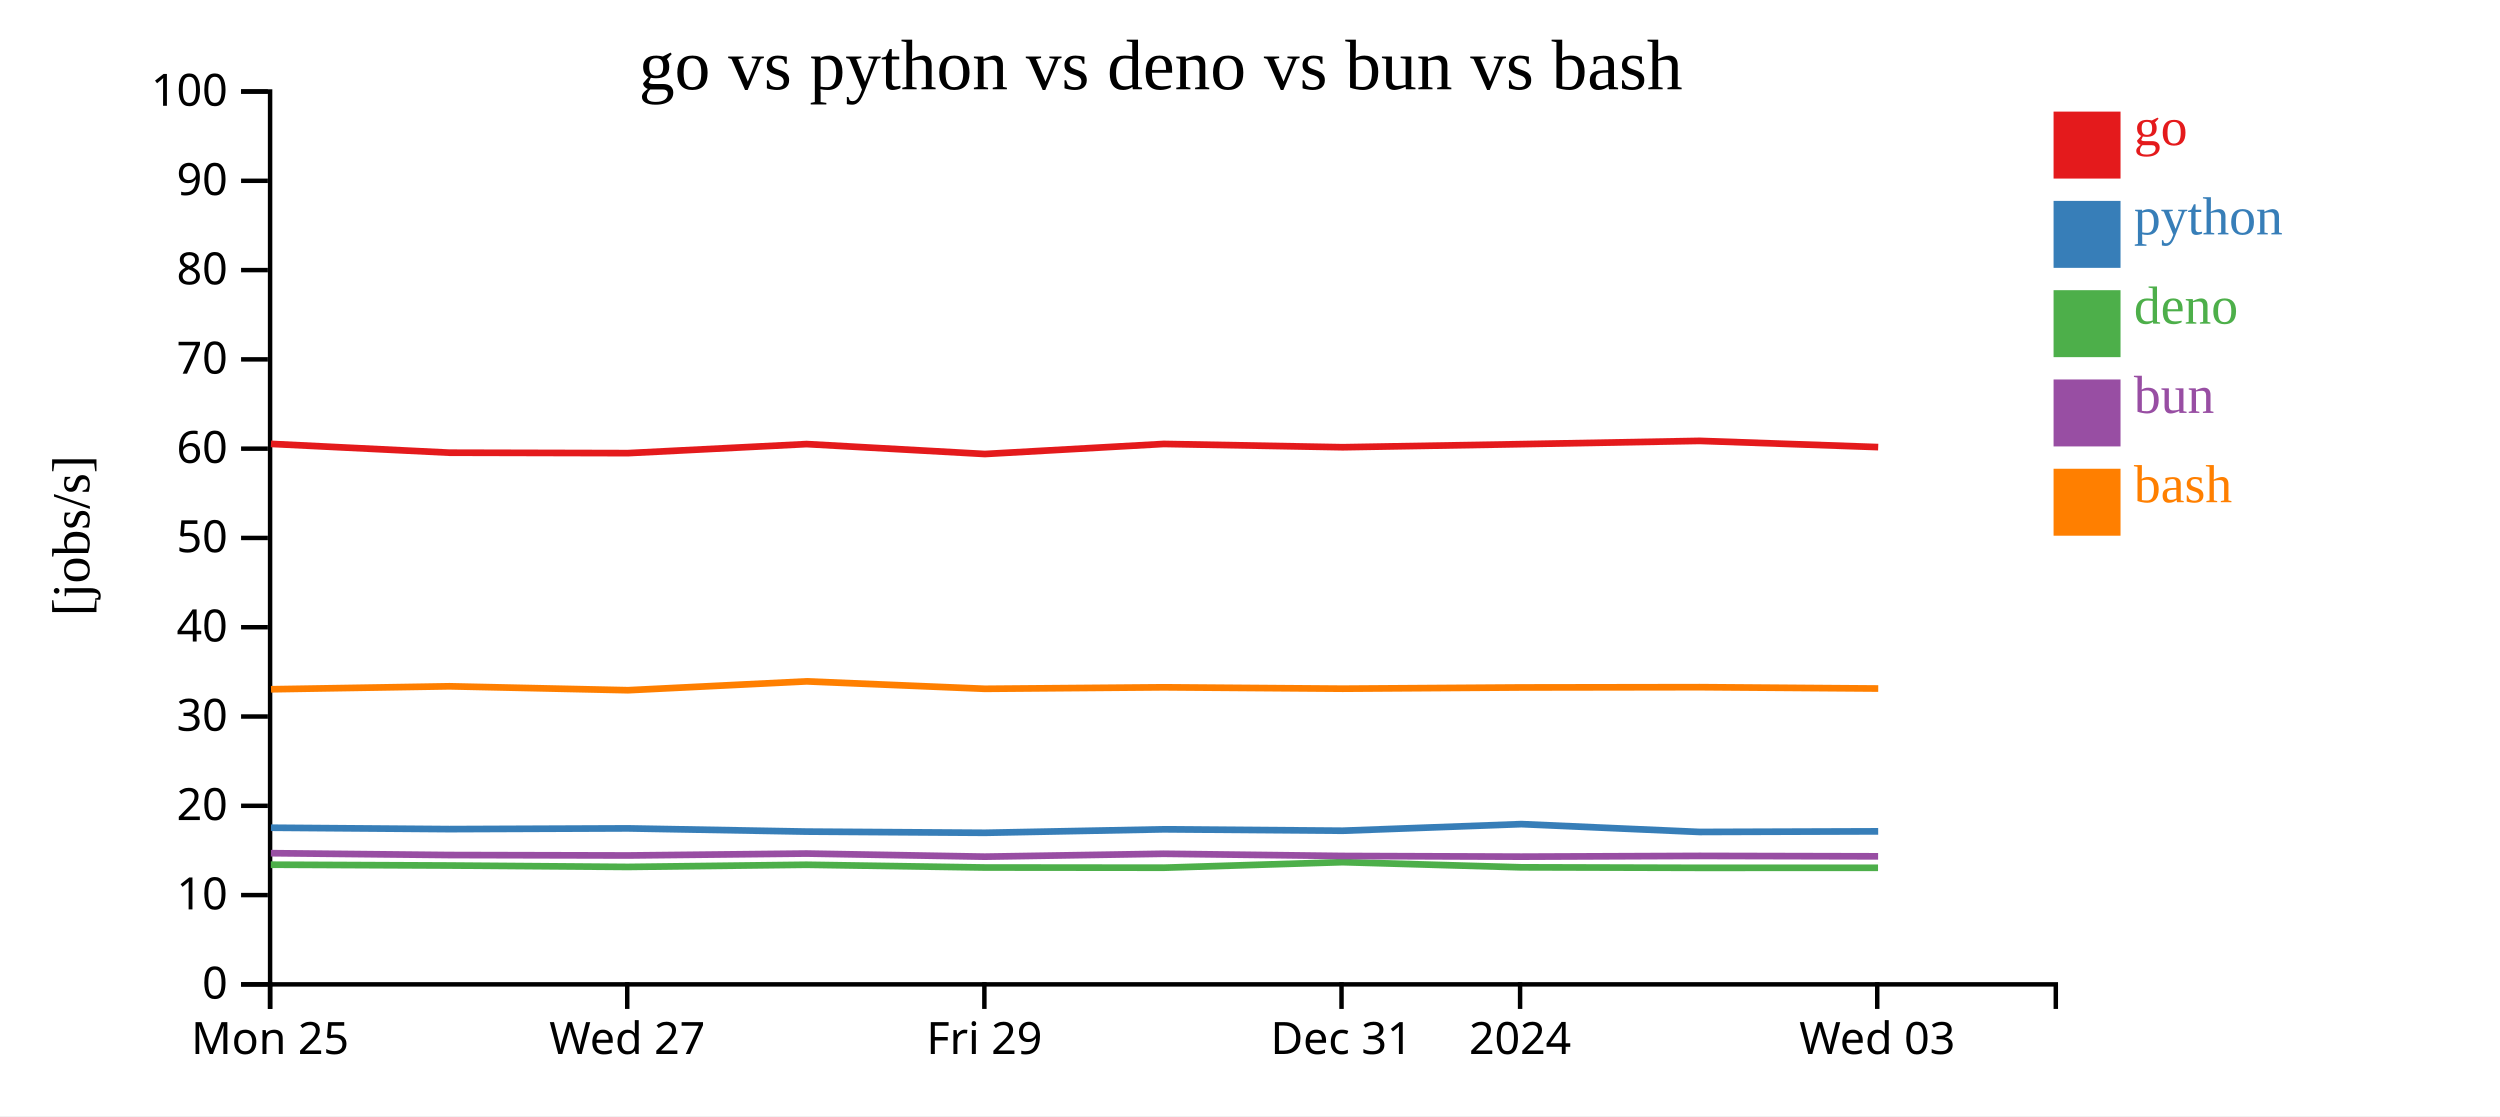
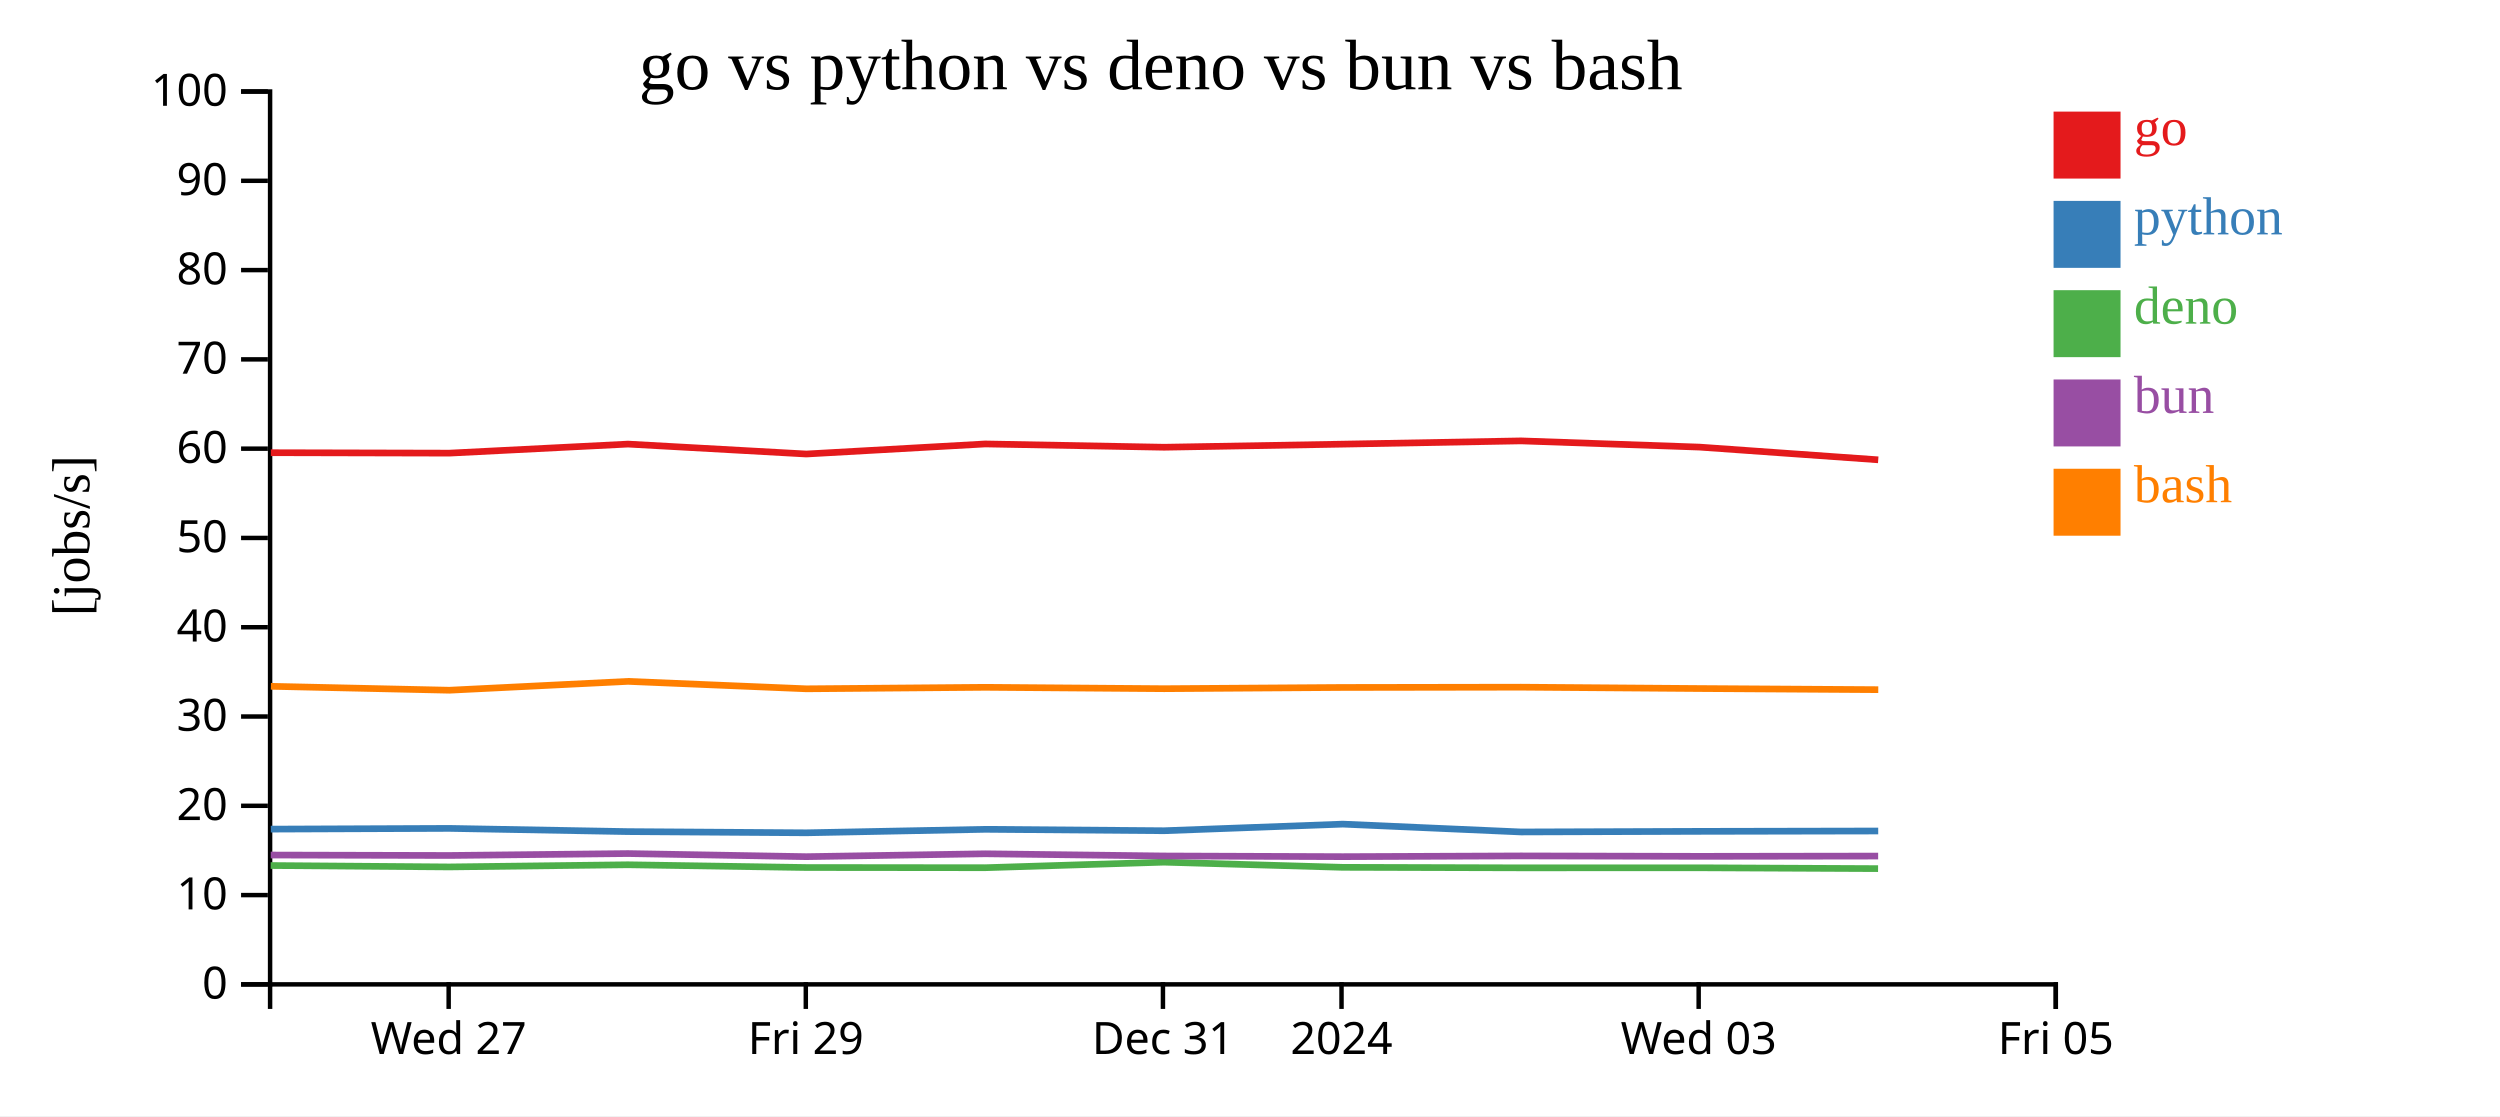
<svg xmlns="http://www.w3.org/2000/svg" width="560" height="250">
  <rect width="100%" height="100%" fill="white" />
  <g transform="translate(60,20)">
    <g transform="translate(0,200)" fill="none" font-size="10" font-family="sans-serif" text-anchor="middle">
      <path class="domain" stroke="currentColor" d="M0.5,6V0.5H400.5V6" />
-       <g class="tick" opacity="1" transform="translate(0.5,0)">
-         <line stroke="currentColor" y2="6" />
-         <text fill="currentColor" y="9" dy="0.71em">Mon 25</text>
-       </g>
-       <g class="tick" opacity="1" transform="translate(80.5,0)">
+       <g class="tick" opacity="1" transform="translate(40.5,0)">
        <line stroke="currentColor" y2="6" />
        <text fill="currentColor" y="9" dy="0.71em">Wed 27</text>
      </g>
-       <g class="tick" opacity="1" transform="translate(160.5,0)">
+       <g class="tick" opacity="1" transform="translate(120.5,0)">
        <line stroke="currentColor" y2="6" />
        <text fill="currentColor" y="9" dy="0.71em">Fri 29</text>
      </g>
-       <g class="tick" opacity="1" transform="translate(240.5,0)">
+       <g class="tick" opacity="1" transform="translate(200.5,0)">
        <line stroke="currentColor" y2="6" />
        <text fill="currentColor" y="9" dy="0.71em">Dec 31</text>
      </g>
-       <g class="tick" opacity="1" transform="translate(280.5,0)">
+       <g class="tick" opacity="1" transform="translate(240.5,0)">
        <line stroke="currentColor" y2="6" />
        <text fill="currentColor" y="9" dy="0.71em">2024</text>
      </g>
-       <g class="tick" opacity="1" transform="translate(360.5,0)">
+       <g class="tick" opacity="1" transform="translate(320.5,0)">
        <line stroke="currentColor" y2="6" />
        <text fill="currentColor" y="9" dy="0.71em">Wed 03</text>
+       </g>
+       <g class="tick" opacity="1" transform="translate(400.5,0)">
+         <line stroke="currentColor" y2="6" />
+         <text fill="currentColor" y="9" dy="0.71em">Fri 05</text>
      </g>
    </g>
    <g fill="none" font-size="10" font-family="sans-serif" text-anchor="end">
      <path class="domain" stroke="currentColor" d="M-6,200.5H0.5V0.5H-6" />
      <g class="tick" opacity="1" transform="translate(0,200.5)">
        <line stroke="currentColor" x2="-6" />
        <text fill="currentColor" x="-9" dy="0.32em">0</text>
      </g>
      <g class="tick" opacity="1" transform="translate(0,180.5)">
        <line stroke="currentColor" x2="-6" />
        <text fill="currentColor" x="-9" dy="0.32em">10</text>
      </g>
      <g class="tick" opacity="1" transform="translate(0,160.5)">
        <line stroke="currentColor" x2="-6" />
        <text fill="currentColor" x="-9" dy="0.32em">20</text>
      </g>
      <g class="tick" opacity="1" transform="translate(0,140.5)">
        <line stroke="currentColor" x2="-6" />
        <text fill="currentColor" x="-9" dy="0.32em">30</text>
      </g>
      <g class="tick" opacity="1" transform="translate(0,120.5)">
        <line stroke="currentColor" x2="-6" />
        <text fill="currentColor" x="-9" dy="0.32em">40</text>
      </g>
      <g class="tick" opacity="1" transform="translate(0,100.5)">
        <line stroke="currentColor" x2="-6" />
        <text fill="currentColor" x="-9" dy="0.32em">50</text>
      </g>
      <g class="tick" opacity="1" transform="translate(0,80.5)">
        <line stroke="currentColor" x2="-6" />
        <text fill="currentColor" x="-9" dy="0.32em">60</text>
      </g>
      <g class="tick" opacity="1" transform="translate(0,60.5)">
        <line stroke="currentColor" x2="-6" />
        <text fill="currentColor" x="-9" dy="0.32em">70</text>
      </g>
      <g class="tick" opacity="1" transform="translate(0,40.5)">
        <line stroke="currentColor" x2="-6" />
        <text fill="currentColor" x="-9" dy="0.32em">80</text>
      </g>
      <g class="tick" opacity="1" transform="translate(0,20.5)">
        <line stroke="currentColor" x2="-6" />
        <text fill="currentColor" x="-9" dy="0.32em">90</text>
      </g>
      <g class="tick" opacity="1" transform="translate(0,0.5)">
        <line stroke="currentColor" x2="-6" />
        <text fill="currentColor" x="-9" dy="0.32em">100</text>
      </g>
    </g>
    <text text-anchor="middle" style="font-size: 12px" transform="rotate(-90)" y="-40" x="-100">[jobs/s]</text>
    <text text-anchor="middle" style="font-size: 16px" y="0" x="200">go vs python vs deno vs bun vs bash</text>
-     <path class="line" fill="none" stroke="#e41a1c" stroke-width="1.5" d="M0.696,79.431L40.662,81.404L80.659,81.503L120.67,79.475L160.613,81.699L200.694,79.445L240.762,80.182L280.788,79.489L320.71,78.758L360.716,80.153" />
-     <path class="line" fill="none" stroke="#377eb8" stroke-width="1.5" d="M0.692,165.411L40.658,165.722L80.655,165.56L120.666,166.28L160.609,166.547L200.689,165.767L240.757,166.084L280.783,164.603L320.706,166.359L360.712,166.224" />
-     <path class="line" fill="none" stroke="#4daf4a" stroke-width="1.5" d="M0.661,173.691L40.627,173.878L80.624,174.193L120.635,173.707L160.577,174.324L200.658,174.368L240.726,173.124L280.752,174.282L320.675,174.394L360.68,174.383" />
-     <path class="line" fill="none" stroke="#984ea3" stroke-width="1.5" d="M0.678,171.112L40.643,171.528L80.641,171.628L120.651,171.198L160.594,171.893L200.675,171.246L240.743,171.738L280.769,171.89L320.692,171.724L360.697,171.819" />
-     <path class="line" fill="none" stroke="#ff7f00" stroke-width="1.5" d="M0.704,134.396L40.67,133.731L80.667,134.611L120.678,132.628L160.62,134.293L200.701,133.959L240.769,134.267L280.795,133.993L320.718,133.928L360.724,134.232" />
+     <path class="line" fill="none" stroke="#e41a1c" stroke-width="1.5" d="M0.662,81.404L40.659,81.503L80.67,79.475L120.613,81.699L160.694,79.445L200.762,80.182L240.788,79.489L280.71,78.758L320.716,80.153L360.724,83" />
+     <path class="line" fill="none" stroke="#377eb8" stroke-width="1.5" d="M0.658,165.722L40.655,165.56L80.666,166.28L120.609,166.547L160.689,165.767L200.757,166.084L240.783,164.603L280.706,166.359L320.712,166.224L360.72,166.144" />
+     <path class="line" fill="none" stroke="#4daf4a" stroke-width="1.5" d="M0.627,173.878L40.624,174.193L80.635,173.707L120.577,174.324L160.658,174.368L200.726,173.124L240.752,174.282L280.675,174.394L320.68,174.383L360.688,174.572" />
+     <path class="line" fill="none" stroke="#984ea3" stroke-width="1.5" d="M0.643,171.528L40.641,171.628L80.651,171.198L120.594,171.893L160.675,171.246L200.743,171.738L240.769,171.89L280.692,171.724L320.697,171.819L360.705,171.76" />
+     <path class="line" fill="none" stroke="#ff7f00" stroke-width="1.5" d="M0.67,133.731L40.667,134.611L80.678,132.628L120.62,134.293L160.701,133.959L200.769,134.267L240.795,133.993L280.718,133.928L320.724,134.232L360.732,134.486" />
    <rect class="dot" x="400" y="5" width="15" height="15" style="fill: #e41a1c;" />
    <rect class="dot" x="400" y="25" width="15" height="15" style="fill: #377eb8;" />
    <rect class="dot" x="400" y="45" width="15" height="15" style="fill: #4daf4a;" />
    <rect class="dot" x="400" y="65" width="15" height="15" style="fill: #984ea3;" />
    <rect class="dot" x="400" y="85" width="15" height="15" style="fill: #ff7f00;" />
    <text class="label" x="418" y="12.5" style="fill: #e41a1c; alignment-baseline: middle;" text-anchor="left">go</text>
    <text class="label" x="418" y="32.5" style="fill: #377eb8; alignment-baseline: middle;" text-anchor="left">python</text>
    <text class="label" x="418" y="52.5" style="fill: #4daf4a; alignment-baseline: middle;" text-anchor="left">deno</text>
    <text class="label" x="418" y="72.5" style="fill: #984ea3; alignment-baseline: middle;" text-anchor="left">bun</text>
    <text class="label" x="418" y="92.5" style="fill: #ff7f00; alignment-baseline: middle;" text-anchor="left">bash</text>
  </g>
</svg>
